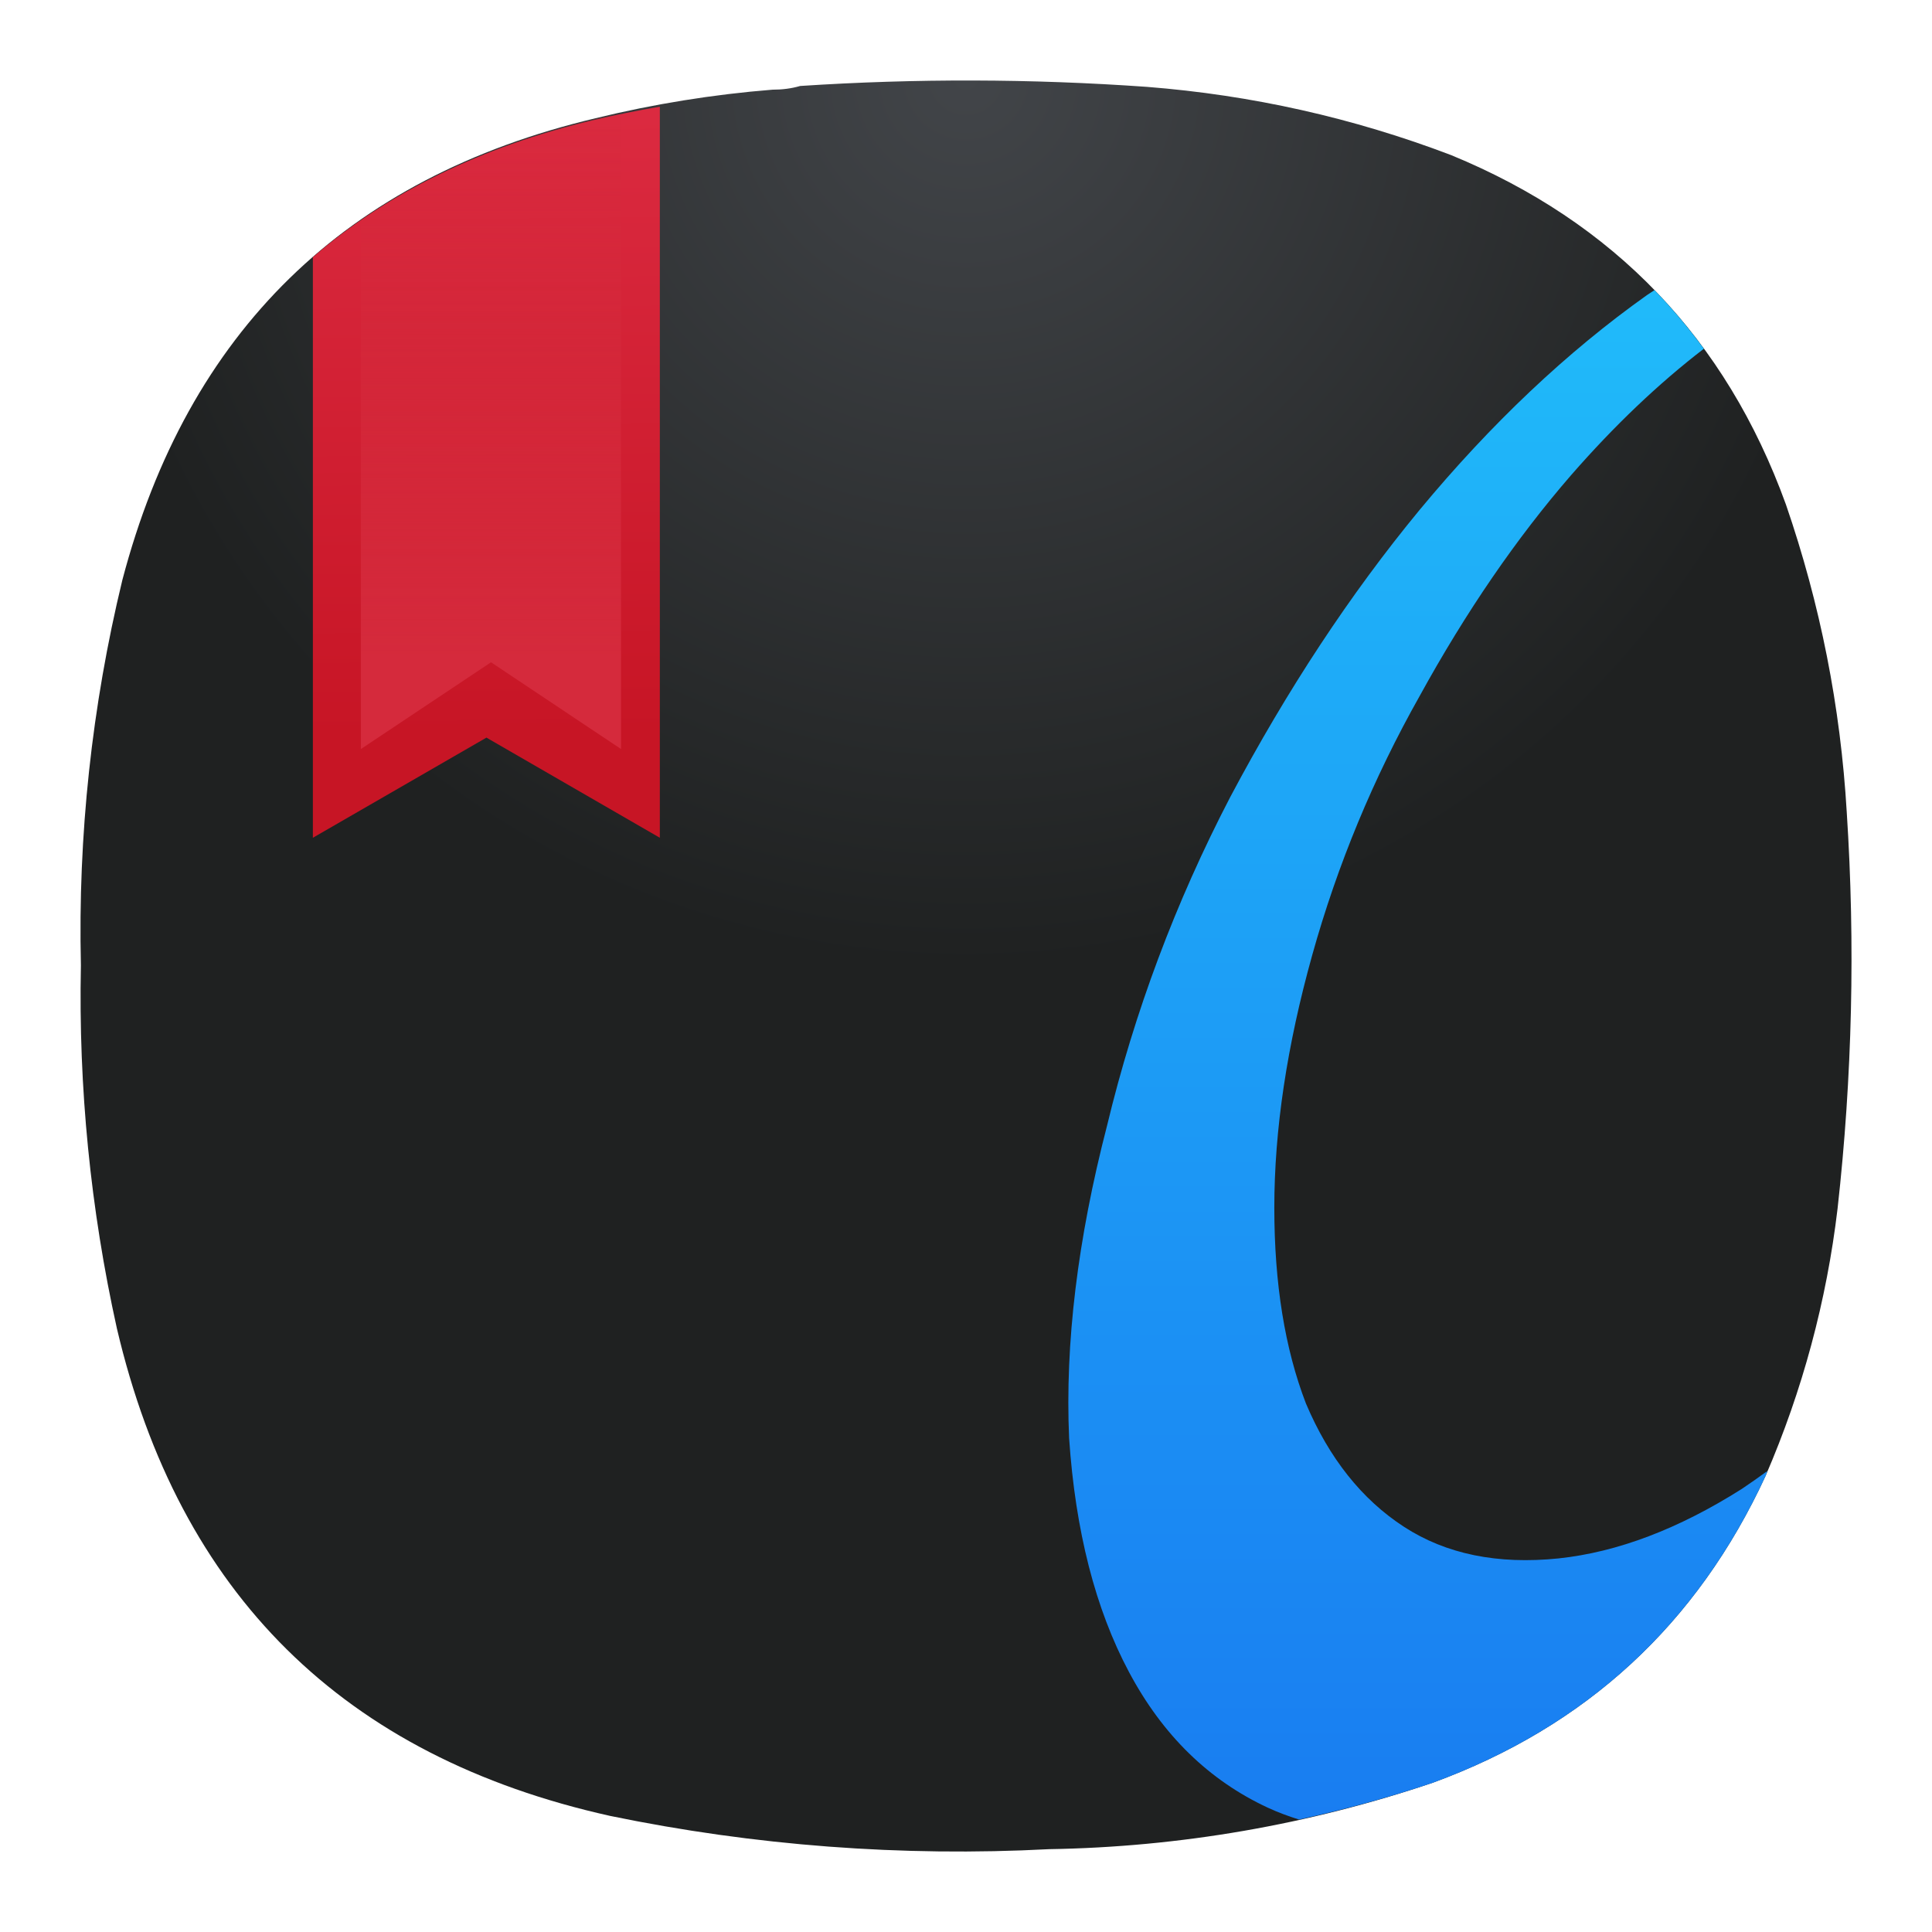
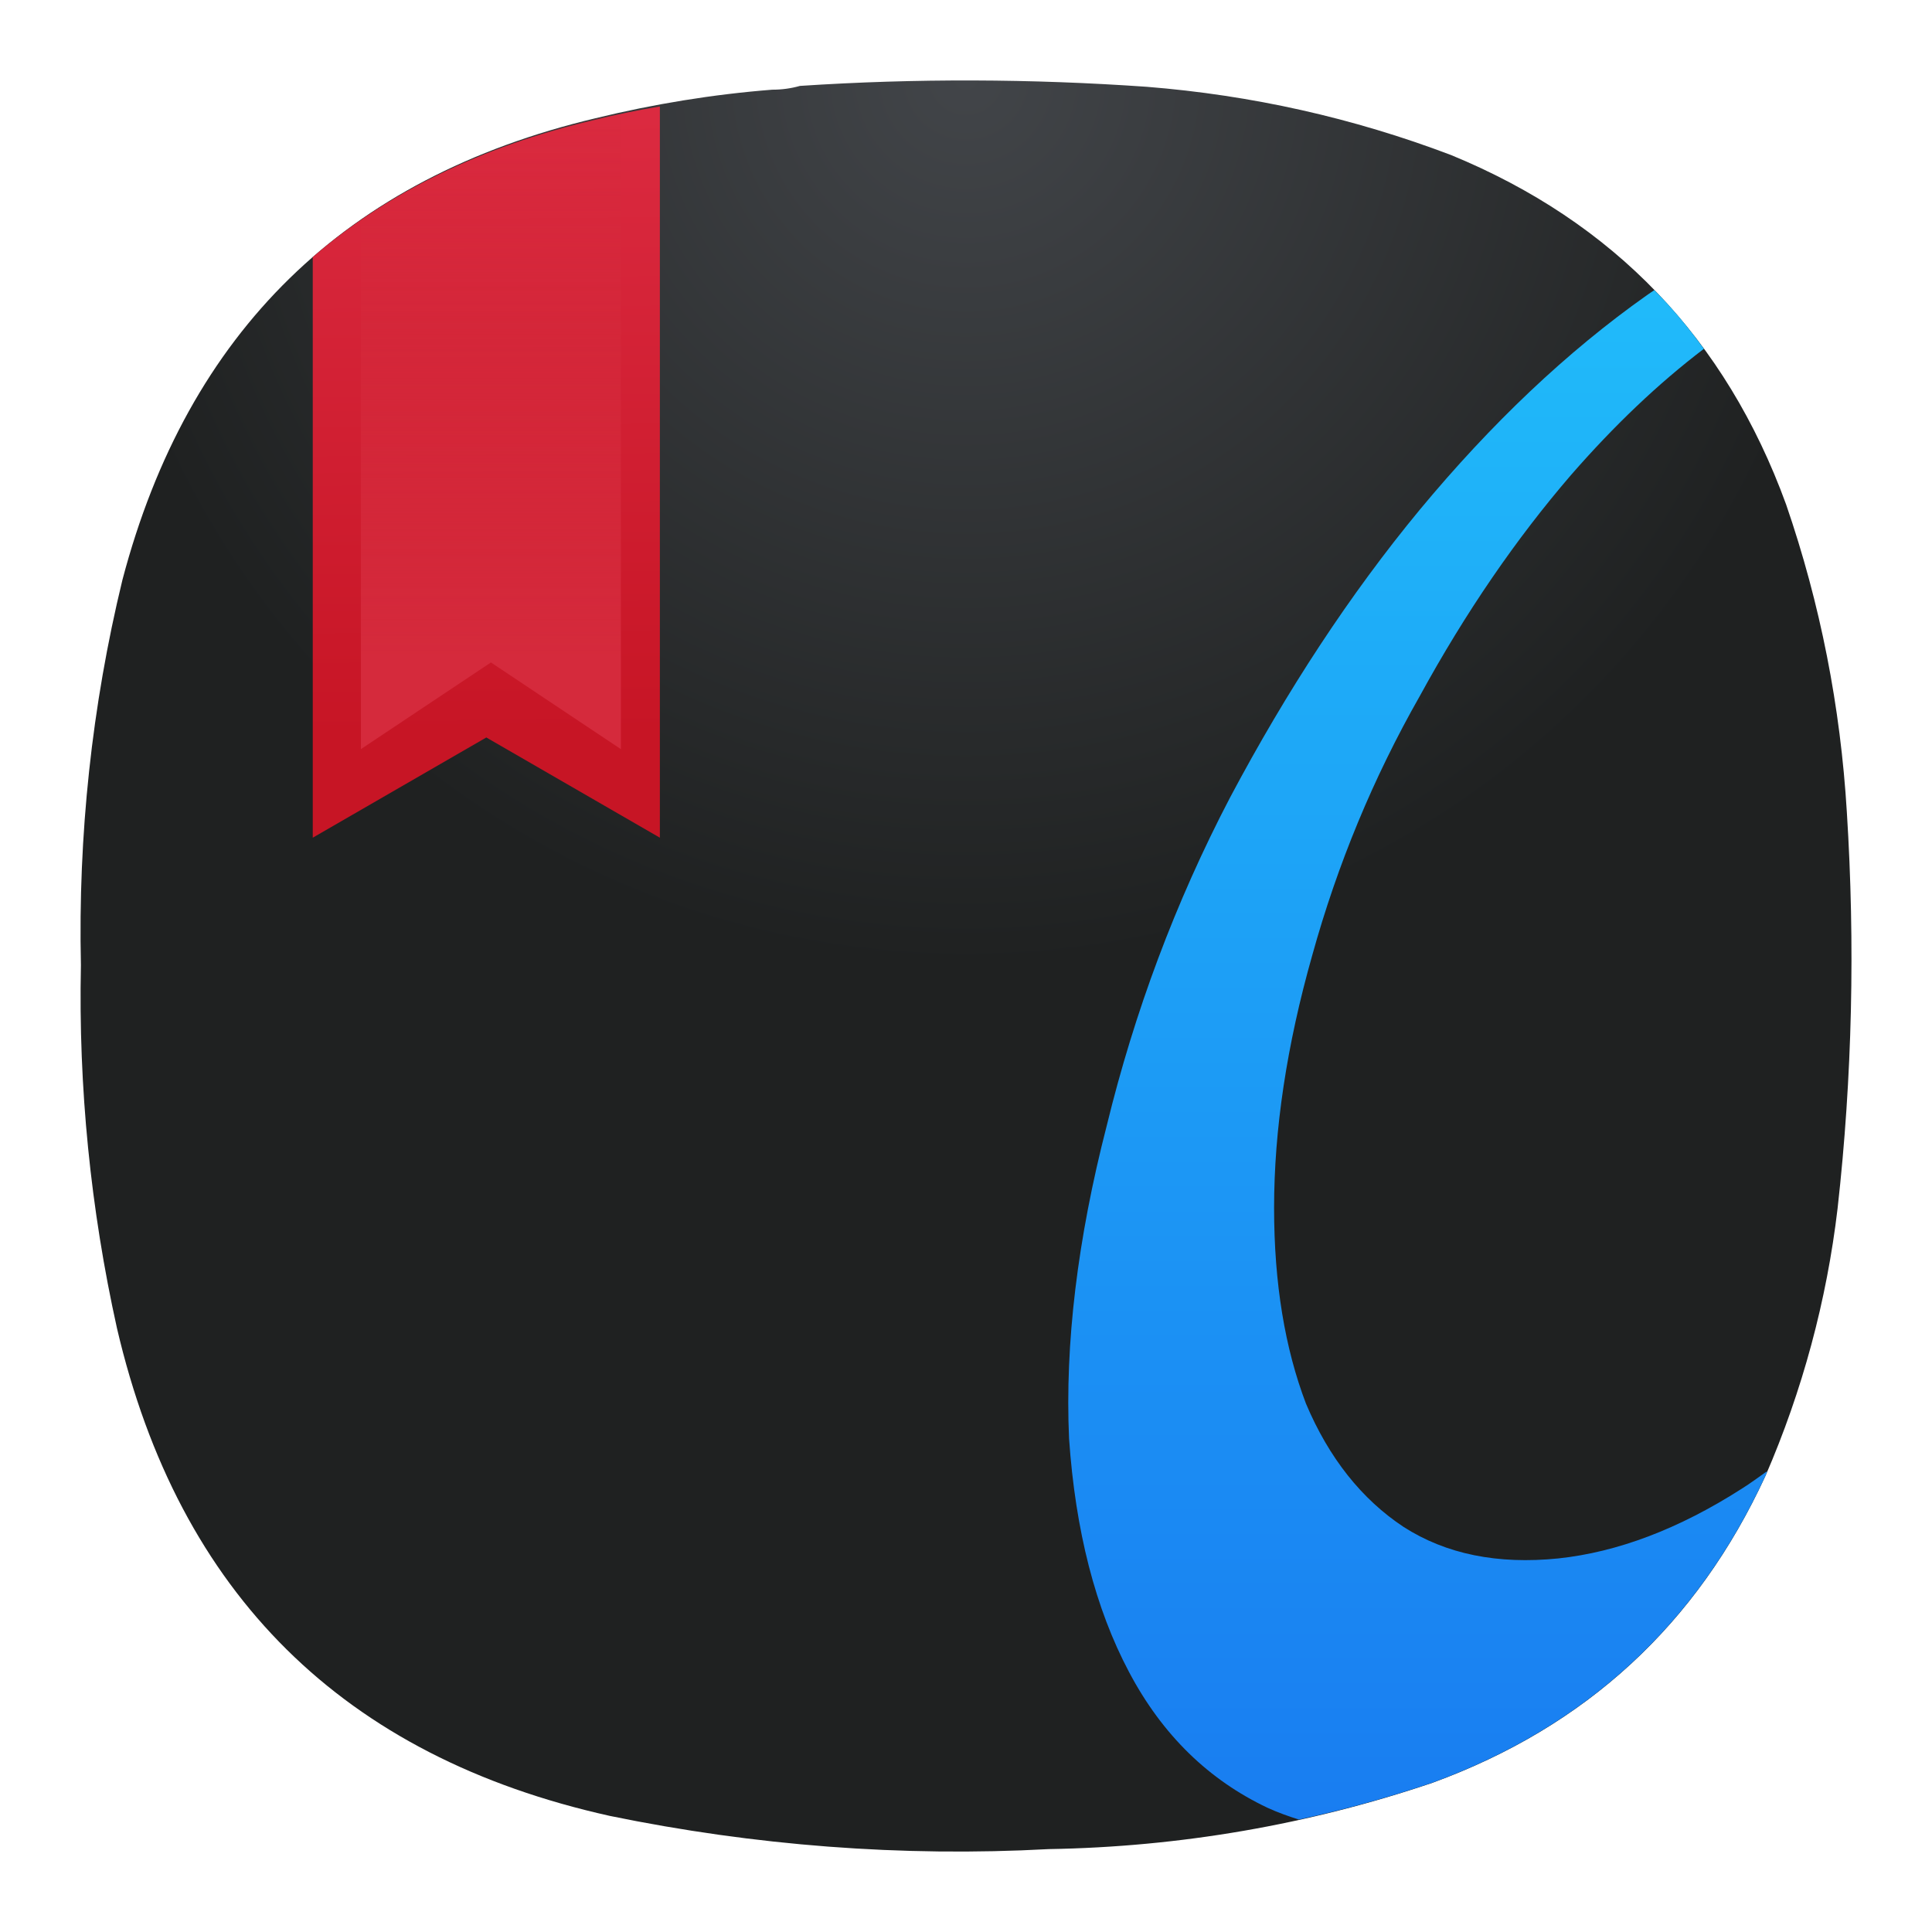
- <svg xmlns="http://www.w3.org/2000/svg" xmlns:xlink="http://www.w3.org/1999/xlink" width="24" height="24" fill="none" version="1.1" id="svg3">
-   <path fill="url(#a)" fill-rule="evenodd" d="M9.596 1.114c.12 0 .234-.014.344-.046a31.627 31.627 0 0 1 4.307.011c1.301.102 2.561.384 3.78.848 2.025.833 3.412 2.28 4.158 4.339.427 1.24.679 2.514.756 3.824a27.94 27.94 0 0 1-.114 4.923 11.88 11.88 0 0 1-.894 3.32c-.85 1.843-2.229 3.114-4.135 3.813a15.624 15.624 0 0 1-4.765.825 21.423 21.423 0 0 1-5.453-.413c-3.312-.737-5.354-2.756-6.128-6.056a19.047 19.047 0 0 1-.447-4.511 18.491 18.491 0 0 1 .515-4.786c.812-3.086 2.77-4.998 5.877-5.736a13.953 13.953 0 0 1 2.199-.355Z" clip-rule="evenodd" id="path1" />
+ <svg xmlns="http://www.w3.org/2000/svg" width="24" height="24" fill="none" version="1.1" id="svg3" xml:space="preserve">
  <defs id="defs3">
-     <linearGradient id="linearGradient14">
-       <stop style="stop-color:#20bbfa;stop-opacity:1;" offset="0" id="stop14" />
-       <stop style="stop-color:#197df1;stop-opacity:1;" offset="1" id="stop15" />
-     </linearGradient>
-     <linearGradient id="linearGradient11">
-       <stop style="stop-color:#db2a40;stop-opacity:1;" offset="0" id="stop11" />
-       <stop style="stop-color:#c71525;stop-opacity:1;" offset="1" id="stop12" />
-     </linearGradient>
-     <linearGradient id="linearGradient9">
-       <stop style="stop-color:#d52a3c;stop-opacity:1;" offset="0" id="stop9" />
-       <stop style="stop-color:#d52a3c;stop-opacity:0;" offset="1" id="stop10" />
-     </linearGradient>
-     <radialGradient id="a" cx="0" cy="0" r="1" gradientTransform="matrix(0 11 -11 0 12 1)" gradientUnits="userSpaceOnUse">
+     <radialGradient id="a" cx="0" cy="0" r="1" gradientTransform="matrix(0,11,-11,0,12,1)" gradientUnits="userSpaceOnUse">
      <stop stop-color="#F08C85" id="stop2" offset="0" style="stop-color:#424549;stop-opacity:1;" />
      <stop offset="1" stop-color="#E84F43" id="stop3" style="stop-color:#1f2121;stop-opacity:1;" />
    </radialGradient>
-     <linearGradient xlink:href="#linearGradient9" id="linearGradient10" x1="-13.869" y1="8.19" x2="-13.869" y2="-0.018" gradientUnits="userSpaceOnUse" />
-     <linearGradient xlink:href="#linearGradient11" id="linearGradient12" x1="-34.007" y1="1.412" x2="-33.932" y2="9.107" gradientUnits="userSpaceOnUse" gradientTransform="translate(19.94295,0.0239359)" />
-     <linearGradient xlink:href="#linearGradient14" id="linearGradient15" x1="-20.621" y1="3.488" x2="-20.621" y2="22.6" gradientUnits="userSpaceOnUse" gradientTransform="translate(40)" />
+     <radialGradient fx="0" fy="0" cx="0" cy="0" r="1" gradientUnits="userSpaceOnUse" gradientTransform="matrix(0,8.25,-8.25,0,9,0.75)" spreadMethod="pad" id="radialGradient2">
+       <stop style="stop-opacity:1;stop-color:#424549" offset="0" id="stop1" />
+       <stop style="stop-opacity:1;stop-color:#1f2121" offset="1" id="stop2-3" />
+     </radialGradient>
+     <linearGradient x1="-34.007" y1="1.412" x2="-33.932" y2="9.107" gradientUnits="userSpaceOnUse" gradientTransform="translate(81.97106,50.02373)" spreadMethod="pad" id="linearGradient4">
+       <stop style="stop-opacity:1;stop-color:#db2a40" offset="0" id="stop3-6" />
+       <stop style="stop-opacity:1;stop-color:#c71525" offset="1" id="stop4" />
+     </linearGradient>
+     <linearGradient x1="-13.869" y1="8.19" x2="-13.869" y2="-0.018" gradientUnits="userSpaceOnUse" gradientTransform="translate(62.02811,49.99979)" spreadMethod="pad" id="linearGradient8">
+       <stop style="stop-opacity:1;stop-color:#d52a3c" offset="0" id="stop7" />
+       <stop style="stop-opacity:0;stop-color:#d52a3c" offset="1" id="stop8" />
+     </linearGradient>
+     <linearGradient x1="-20.621" y1="3.488" x2="-20.621" y2="22.6" gradientUnits="userSpaceOnUse" gradientTransform="translate(81.99937,49.99979)" spreadMethod="pad" id="linearGradient10-7">
+       <stop style="stop-opacity:1;stop-color:#20bbfa" offset="0" id="stop9-5" />
+       <stop style="stop-opacity:1;stop-color:#197df1" offset="1" id="stop10-3" />
+     </linearGradient>
+     <radialGradient fx="0" fy="0" cx="0" cy="0" r="1" gradientUnits="userSpaceOnUse" gradientTransform="matrix(0,11,-11,0,53.99937,50.99979)" spreadMethod="pad" id="radialGradient2-6">
+       <stop style="stop-opacity:1;stop-color:#424549" offset="0" id="stop1-2" />
+       <stop style="stop-opacity:1;stop-color:#1f2121" offset="1" id="stop2-3-9" />
+     </radialGradient>
  </defs>
-   <g id="g12" transform="translate(20.02874)">
-     <path id="path10" style="fill:url(#linearGradient12)" d="m -11.832,1.325 a 13.953,13.953 0 0 0 -0.828,0.168 c -1.392,0.331 -2.551,0.899 -3.482,1.701 v 7.213 l 2.156,-1.244 2.154,1.244 z" />
-     <path id="path5" style="fill:url(#linearGradient10);fill-opacity:1" d="m -12.314,1.41 a 13.953,13.953 0 0 0 -0.289,0.059 c -1.135,0.27 -2.115,0.698 -2.943,1.281 v 6.555 l 1.617,-1.078 1.615,1.078 z" />
+   <g id="g1" transform="translate(34)" />
+   <g id="g2" transform="translate(-41.99982,-49.99982)">
+     <path id="path2" d="m 51.593,51.114 c 0.12,0 0.235,-0.016 0.344,-0.047 1.437,-0.095 2.875,-0.089 4.308,0.011 1.301,0.104 2.561,0.385 3.781,0.848 2.025,0.833 3.411,2.281 4.161,4.339 0.427,1.24 0.676,2.516 0.755,3.823 0.104,1.641 0.068,3.292 -0.115,4.923 -0.135,1.145 -0.437,2.265 -0.896,3.323 -0.849,1.844 -2.229,3.115 -4.135,3.812 -1.537,0.521 -3.141,0.797 -4.767,0.824 -1.828,0.099 -3.656,-0.043 -5.452,-0.412 C 46.265,71.822 44.223,69.802 43.453,66.5 c -0.328,-1.479 -0.48,-2.995 -0.448,-4.511 -0.036,-1.609 0.135,-3.219 0.516,-4.787 0.812,-3.083 2.771,-4.995 5.875,-5.733 0.724,-0.177 1.459,-0.297 2.197,-0.355 z" style="fill:url(#radialGradient2-6);fill-rule:evenodd;stroke:none;stroke-width:1.333" />
+     <path id="path4" d="m 50.197,51.322 c -0.28,0.047 -0.557,0.104 -0.828,0.172 -1.396,0.328 -2.552,0.896 -3.484,1.699 v 7.213 l 2.156,-1.245 2.156,1.245 z" style="fill:url(#linearGradient4);stroke:none;stroke-width:1.333" />
+     <path d="m 49.713,51.412 c -0.093,0.015 -0.192,0.036 -0.287,0.057 -1.135,0.271 -2.115,0.697 -2.943,1.28 v 6.557 l 1.615,-1.077 1.615,1.077 z" style="fill:url(#linearGradient8);stroke:none;stroke-width:1.333" opacity="1" id="path8" />
+     <path id="path10-5" d="m 62.551,53.604 c -0.031,0.021 -0.063,0.041 -0.093,0.063 -0.995,0.703 -1.932,1.593 -2.823,2.667 -0.865,1.047 -1.647,2.24 -2.355,3.573 -0.683,1.307 -1.188,2.667 -1.532,4.077 -0.364,1.412 -0.52,2.709 -0.468,3.885 0.079,1.147 0.328,2.115 0.745,2.901 0.416,0.787 0.995,1.344 1.723,1.688 0.125,0.057 0.256,0.104 0.387,0.145 0.561,-0.12 1.119,-0.276 1.661,-0.459 1.905,-0.697 3.285,-1.968 4.135,-3.812 0.011,-0.021 0.016,-0.041 0.021,-0.057 -0.104,0.073 -0.208,0.151 -0.317,0.219 -0.781,0.5 -1.543,0.787 -2.276,0.865 -0.756,0.077 -1.396,-0.053 -1.923,-0.391 -0.52,-0.344 -0.927,-0.855 -1.213,-1.532 -0.26,-0.683 -0.396,-1.489 -0.396,-2.432 0,-0.969 0.156,-2.016 0.475,-3.141 0.312,-1.124 0.755,-2.197 1.333,-3.213 0.572,-1.047 1.203,-1.963 1.88,-2.749 0.536,-0.615 1.083,-1.136 1.651,-1.568 -0.188,-0.26 -0.391,-0.505 -0.615,-0.729 z" style="fill:url(#linearGradient10-7);stroke:none;stroke-width:1.333" />
  </g>
-   <path id="path13" style="fill:url(#linearGradient15)" d="m 20.553,3.604 c -0.031,0.022 -0.063,0.04 -0.094,0.062 -0.994,0.706 -1.935,1.596 -2.824,2.668 -0.863,1.046 -1.647,2.237 -2.354,3.57 -0.68,1.308 -1.189,2.668 -1.529,4.08 -0.366,1.412 -0.523,2.706 -0.471,3.883 0.078,1.151 0.326,2.12 0.744,2.904 0.418,0.785 0.994,1.346 1.727,1.686 0.124,0.057 0.253,0.105 0.385,0.146 a 15.624,15.624 0 0 0 1.662,-0.457 c 1.906,-0.699 3.285,-1.971 4.135,-3.814 a 11.88,11.88 0 0 0 0.021,-0.059 c -0.105,0.077 -0.211,0.151 -0.318,0.223 -0.785,0.497 -1.543,0.785 -2.275,0.863 -0.758,0.078 -1.399,-0.053 -1.922,-0.393 -0.523,-0.34 -0.929,-0.851 -1.217,-1.531 -0.262,-0.68 -0.393,-1.49 -0.393,-2.432 -2e-6,-0.968 0.157,-2.014 0.471,-3.139 0.314,-1.125 0.759,-2.197 1.334,-3.217 0.575,-1.046 1.203,-1.962 1.883,-2.746 C 20.052,5.289 20.601,4.766 21.166,4.332 20.977,4.074 20.773,3.831 20.553,3.604 Z" />
</svg>
